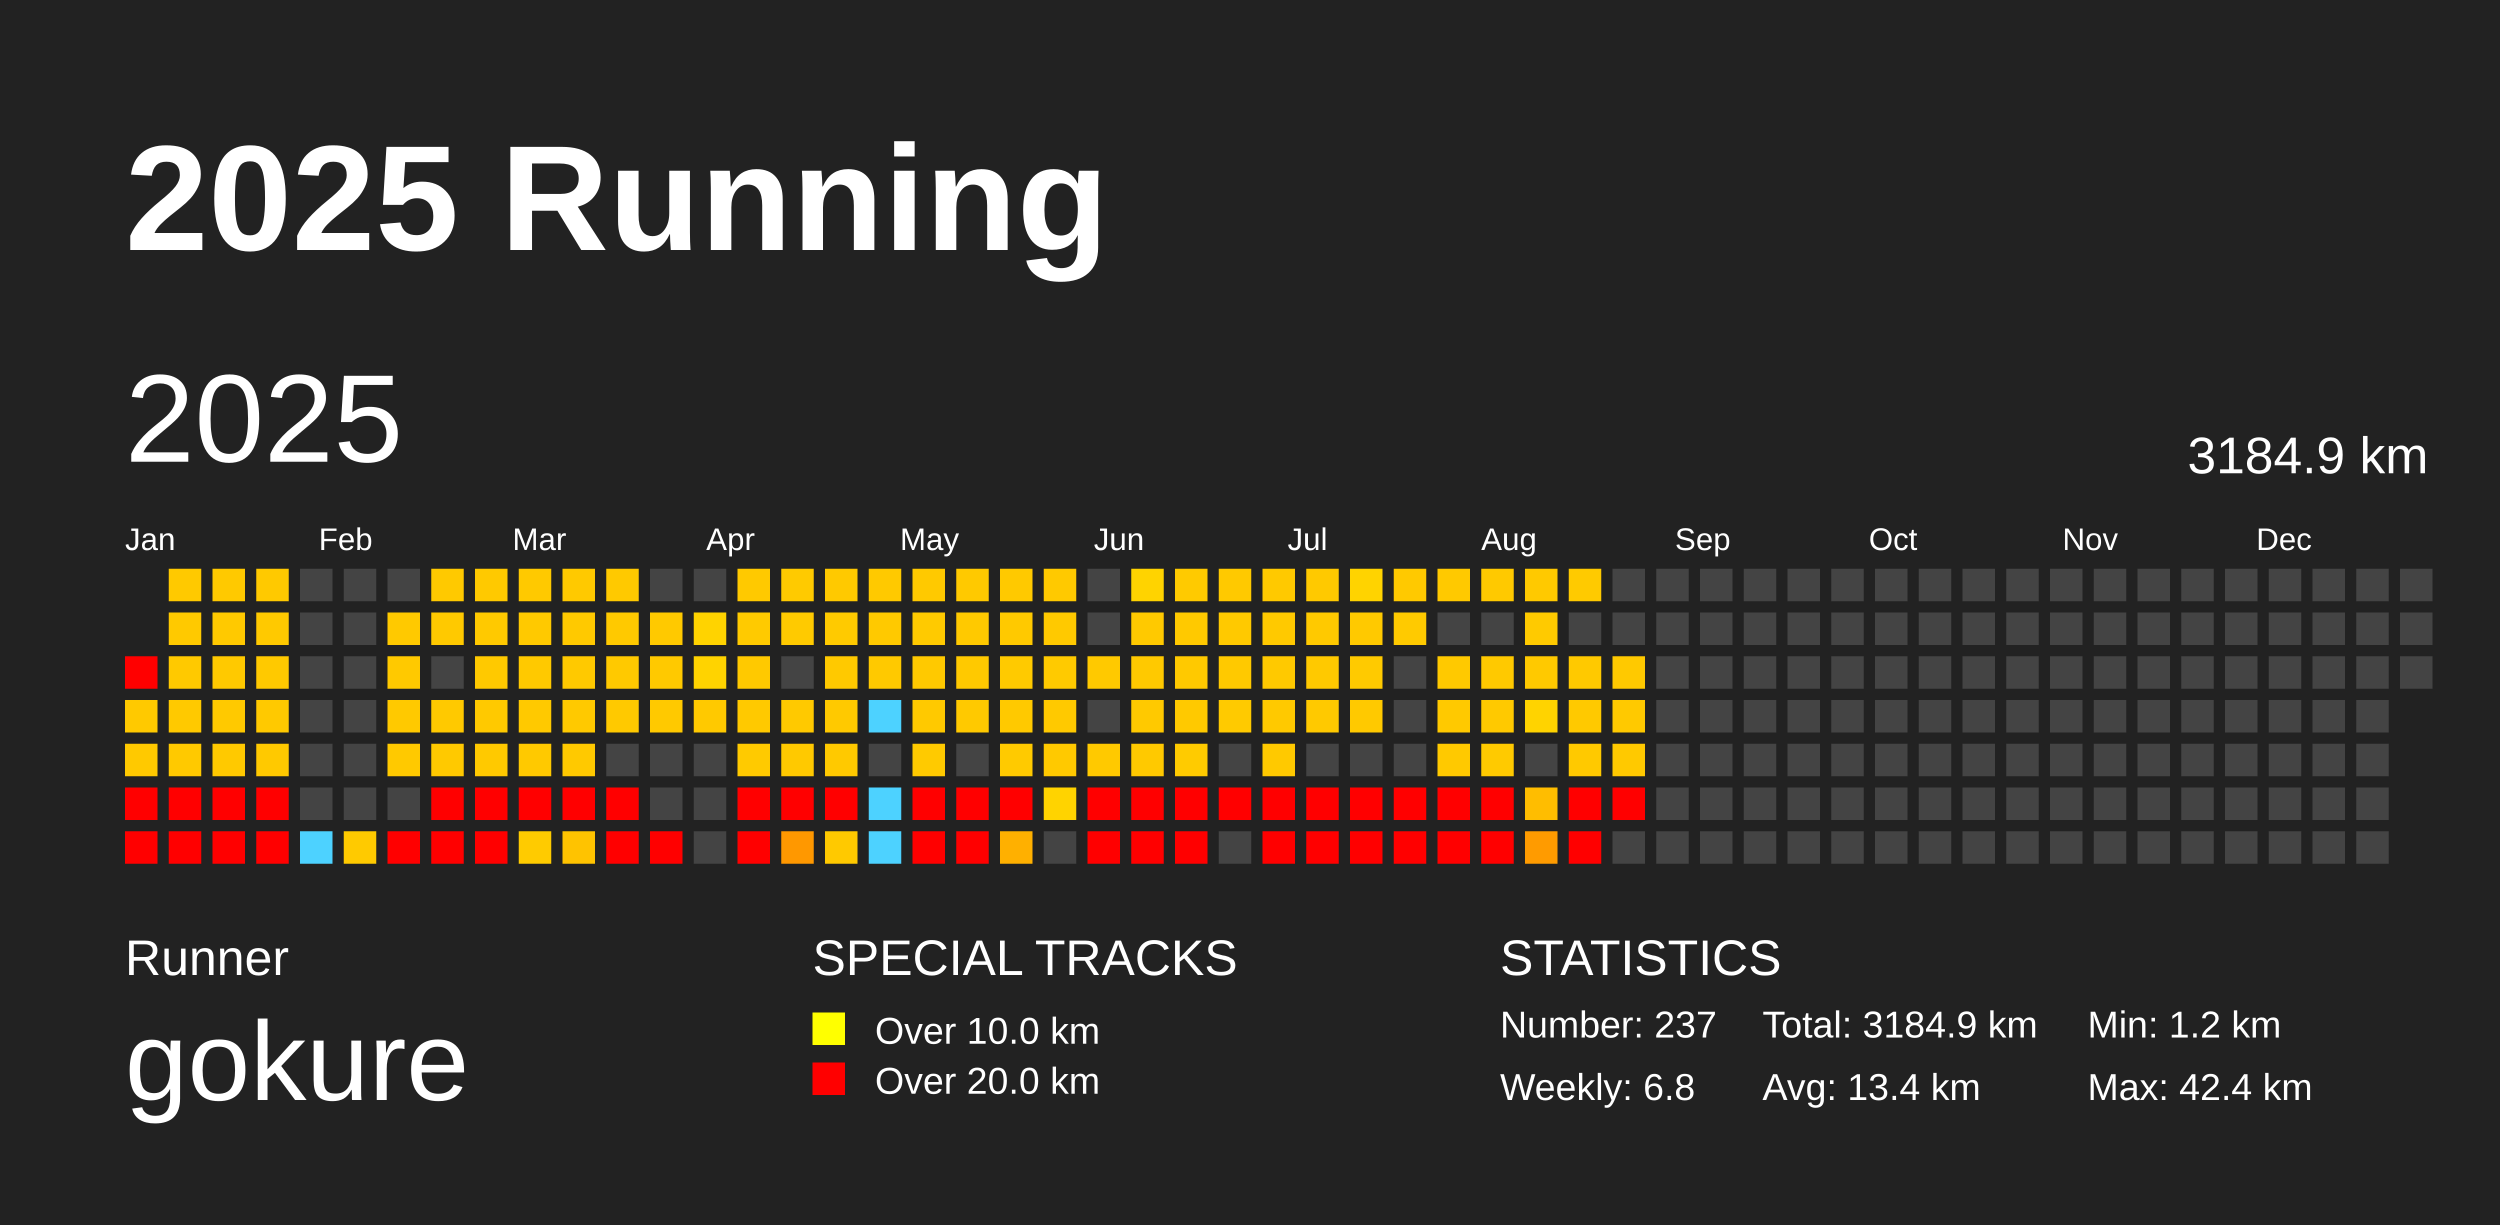
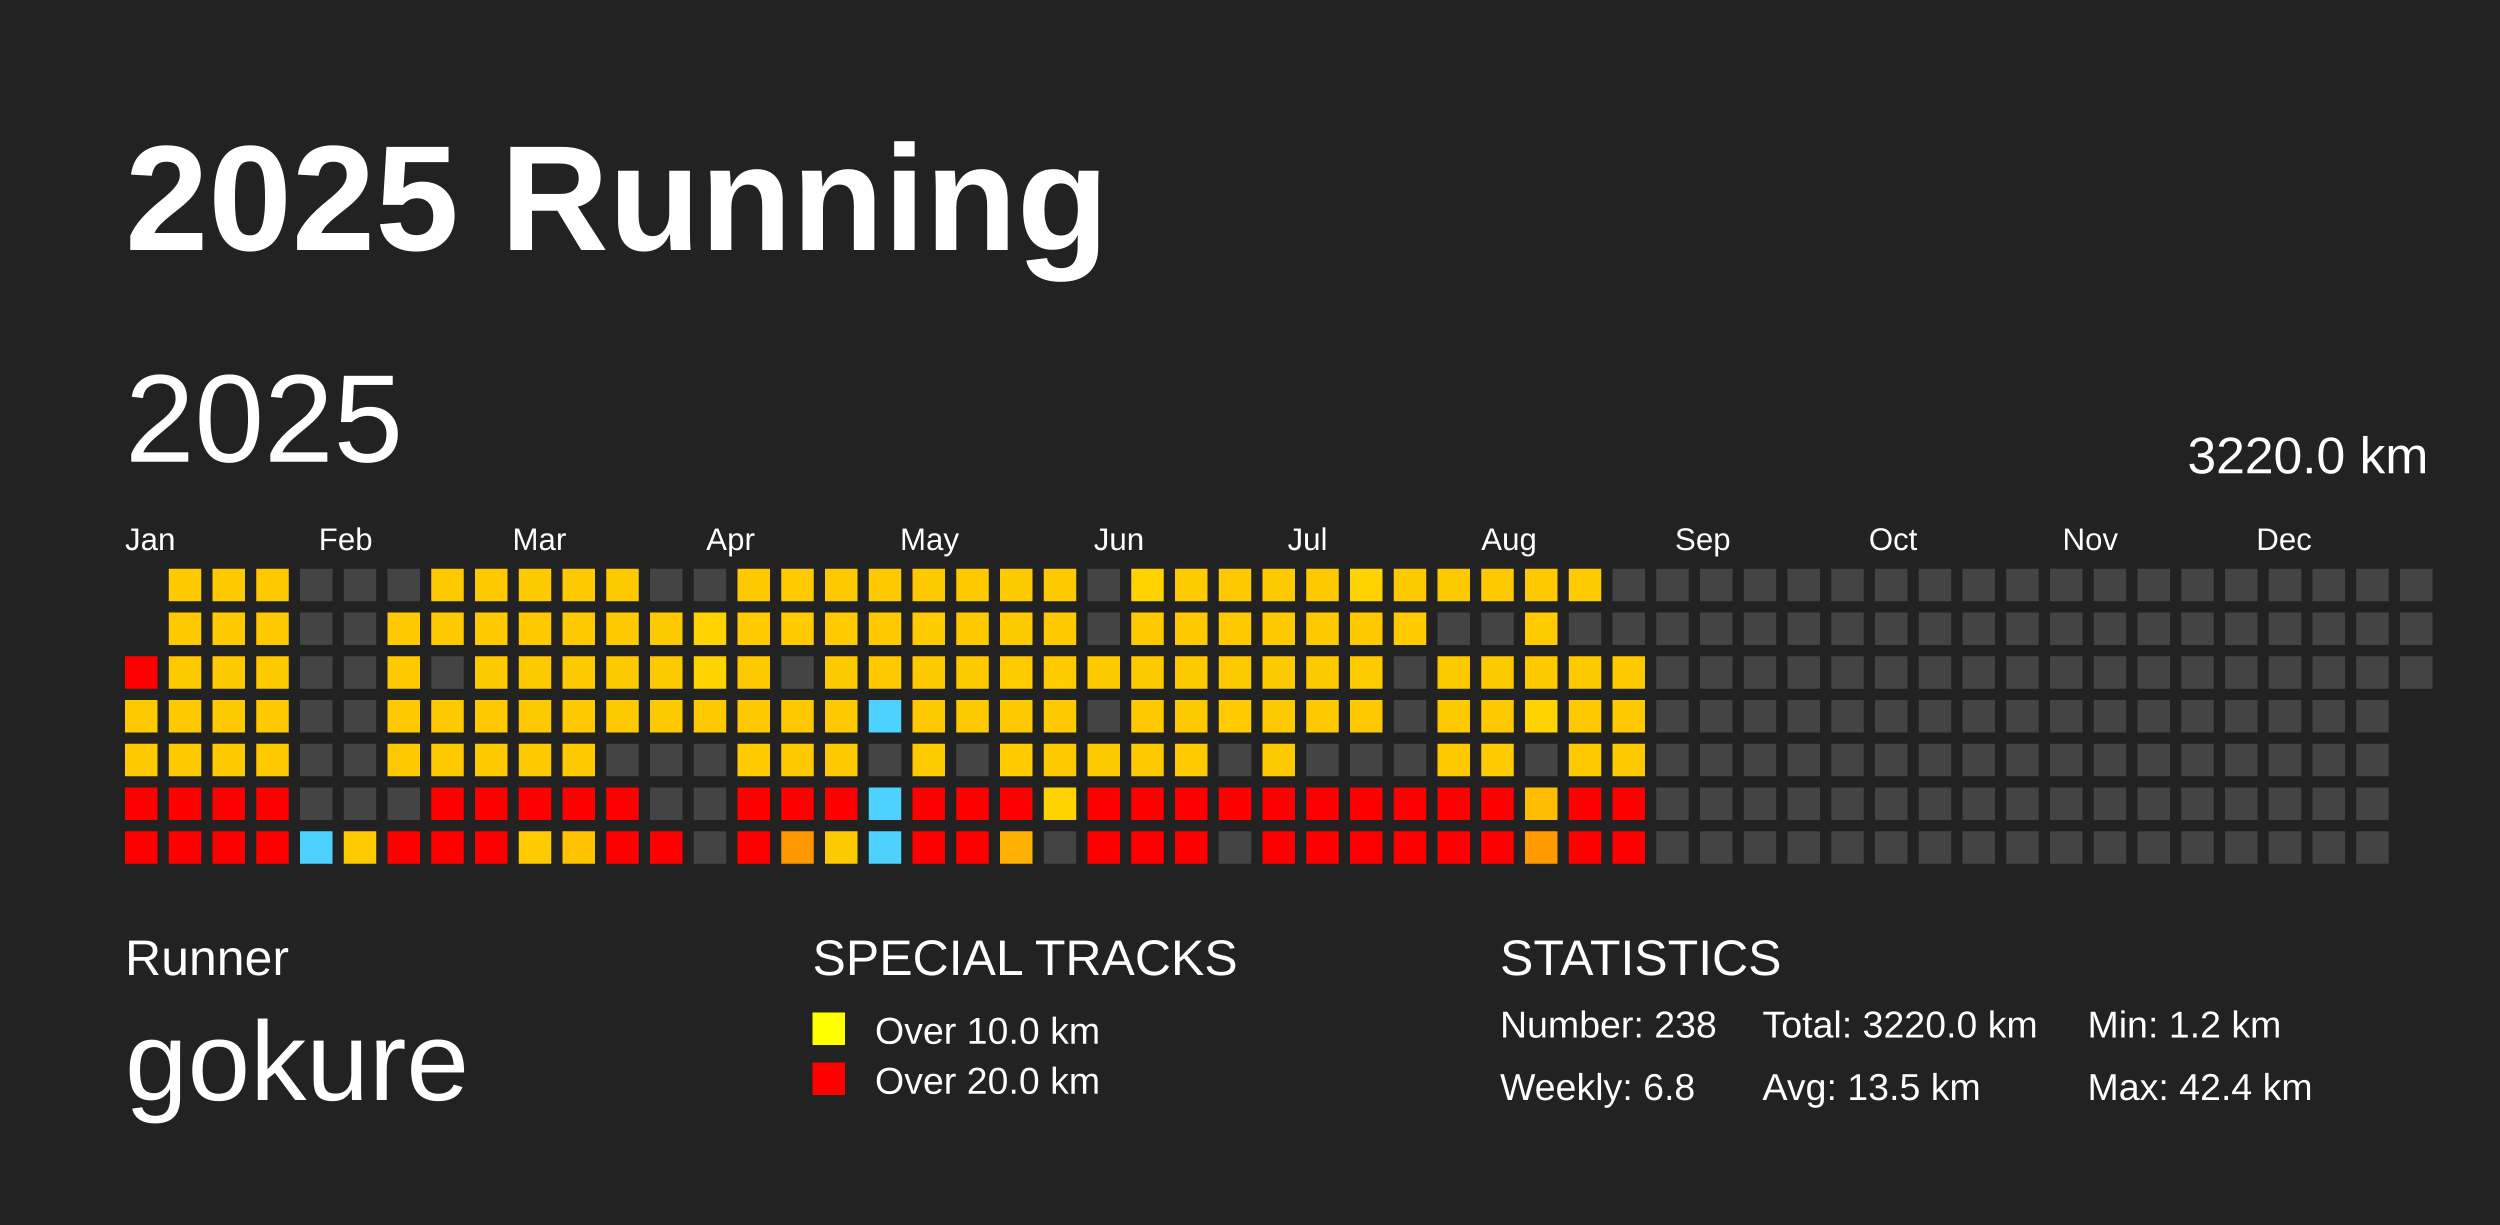
<svg xmlns="http://www.w3.org/2000/svg" baseProfile="full" height="98mm" version="1.1" viewBox="0,0,200,98" width="200mm">
  <defs />
  <rect fill="#222222" height="98" width="200" x="0" y="0" />
  <text fill="#FFFFFF" style="font-size:12px; font-family:Arial; font-weight:bold;" x="10" y="20">2025 Running</text>
  <text fill="#FFFFFF" style="font-size:4px; font-family:Arial" x="10" y="78">Runner</text>
  <text fill="#FFFFFF" style="font-size:9px; font-family:Arial" x="10" y="88">gokure</text>
  <text fill="#FFFFFF" style="font-size:4px; font-family:Arial" x="65" y="78">SPECIAL TRACKS</text>
  <rect fill="yellow" height="2.6" width="2.6" x="65" y="81" />
  <text fill="#FFFFFF" style="font-size:3px; font-family:Arial" x="70" y="83.5">Over 10.0 km</text>
  <rect fill="red" height="2.6" width="2.6" x="65" y="85" />
  <text fill="#FFFFFF" style="font-size:3px; font-family:Arial" x="70" y="87.5">Over 20.0 km</text>
  <text fill="#FFFFFF" style="font-size:4px; font-family:Arial" x="120" y="78">STATISTICS</text>
-   <text fill="#FFFFFF" style="font-size:3px; font-family:Arial" x="120" y="83">Number: 237</text>
+   <text fill="#FFFFFF" style="font-size:3px; font-family:Arial" x="120" y="83">Number: 238</text>
  <text fill="#FFFFFF" style="font-size:3px; font-family:Arial" x="120" y="88">Weekly: 6.8</text>
-   <text fill="#FFFFFF" style="font-size:3px; font-family:Arial" x="141" y="83">Total: 3184.9 km</text>
-   <text fill="#FFFFFF" style="font-size:3px; font-family:Arial" x="141" y="88">Avg: 13.4 km</text>
+   <text fill="#FFFFFF" style="font-size:3px; font-family:Arial" x="141" y="83">Total: 3220.0 km</text>
+   <text fill="#FFFFFF" style="font-size:3px; font-family:Arial" x="141" y="88">Avg: 13.5 km</text>
  <text fill="#FFFFFF" style="font-size:3px; font-family:Arial" x="167" y="83">Min: 1.2 km</text>
  <text fill="#FFFFFF" style="font-size:3px; font-family:Arial" x="167" y="88">Max: 42.4 km</text>
  <text dominant-baseline="hanging" fill="#FFFFFF" style="font-size:10.0px; font-family:Arial;" x="10" y="30">2025</text>
-   <text dominant-baseline="hanging" fill="#FFFFFF" style="font-size:4.125px; font-family:Arial;" x="175" y="35">3184.9 km</text>
+   <text dominant-baseline="hanging" fill="#FFFFFF" style="font-size:4.125px; font-family:Arial;" x="175" y="35">3220.0 km</text>
  <text fill="#FFFFFF" style="font-size:2.5px; font-family:Arial" x="10.0" y="44">Jan</text>
  <text fill="#FFFFFF" style="font-size:2.5px; font-family:Arial" x="25.5" y="44">Feb</text>
  <text fill="#FFFFFF" style="font-size:2.5px; font-family:Arial" x="41.0" y="44">Mar</text>
  <text fill="#FFFFFF" style="font-size:2.5px; font-family:Arial" x="56.5" y="44">Apr</text>
  <text fill="#FFFFFF" style="font-size:2.5px; font-family:Arial" x="72.0" y="44">May</text>
  <text fill="#FFFFFF" style="font-size:2.5px; font-family:Arial" x="87.5" y="44">Jun</text>
  <text fill="#FFFFFF" style="font-size:2.5px; font-family:Arial" x="103.0" y="44">Jul</text>
  <text fill="#FFFFFF" style="font-size:2.5px; font-family:Arial" x="118.5" y="44">Aug</text>
  <text fill="#FFFFFF" style="font-size:2.5px; font-family:Arial" x="134.0" y="44">Sep</text>
  <text fill="#FFFFFF" style="font-size:2.5px; font-family:Arial" x="149.5" y="44">Oct</text>
  <text fill="#FFFFFF" style="font-size:2.5px; font-family:Arial" x="165.0" y="44">Nov</text>
  <text fill="#FFFFFF" style="font-size:2.5px; font-family:Arial" x="180.5" y="44">Dec</text>
  <rect fill="red" height="2.6" width="2.6" x="10.0" y="52.5" />
  <rect fill="#ffc900" height="2.6" width="2.6" x="10.0" y="56.0" />
  <rect fill="#ffc900" height="2.6" width="2.6" x="10.0" y="59.5" />
  <rect fill="red" height="2.6" width="2.6" x="10.0" y="63.0" />
  <rect fill="red" height="2.6" width="2.6" x="10.0" y="66.5" />
  <rect fill="#ffc900" height="2.6" width="2.6" x="13.5" y="45.5" />
  <rect fill="#ffc900" height="2.6" width="2.6" x="13.5" y="49.0" />
  <rect fill="#ffc900" height="2.6" width="2.6" x="13.5" y="52.5" />
  <rect fill="#ffc900" height="2.6" width="2.6" x="13.5" y="56.0" />
  <rect fill="#ffc900" height="2.6" width="2.6" x="13.5" y="59.5" />
  <rect fill="red" height="2.6" width="2.6" x="13.5" y="63.0" />
  <rect fill="red" height="2.6" width="2.6" x="13.5" y="66.5" />
  <rect fill="#ffc900" height="2.6" width="2.6" x="17.0" y="45.5" />
  <rect fill="#ffc900" height="2.6" width="2.6" x="17.0" y="49.0" />
  <rect fill="#ffc900" height="2.6" width="2.6" x="17.0" y="52.5" />
  <rect fill="#ffc900" height="2.6" width="2.6" x="17.0" y="56.0" />
  <rect fill="#ffc900" height="2.6" width="2.6" x="17.0" y="59.5" />
  <rect fill="red" height="2.6" width="2.6" x="17.0" y="63.0" />
  <rect fill="red" height="2.6" width="2.6" x="17.0" y="66.5" />
  <rect fill="#ffc900" height="2.6" width="2.6" x="20.5" y="45.5" />
  <rect fill="#ffc900" height="2.6" width="2.6" x="20.5" y="49.0" />
  <rect fill="#ffc900" height="2.6" width="2.6" x="20.5" y="52.5" />
  <rect fill="#ffc900" height="2.6" width="2.6" x="20.5" y="56.0" />
  <rect fill="#ffc900" height="2.6" width="2.6" x="20.5" y="59.5" />
  <rect fill="red" height="2.6" width="2.6" x="20.5" y="63.0" />
  <rect fill="red" height="2.6" width="2.6" x="20.5" y="66.5" />
  <rect fill="#444444" height="2.6" width="2.6" x="24.0" y="45.5" />
  <rect fill="#444444" height="2.6" width="2.6" x="24.0" y="49.0" />
  <rect fill="#444444" height="2.6" width="2.6" x="24.0" y="52.5" />
  <rect fill="#444444" height="2.6" width="2.6" x="24.0" y="56.0" />
  <rect fill="#444444" height="2.6" width="2.6" x="24.0" y="59.5" />
  <rect fill="#444444" height="2.6" width="2.6" x="24.0" y="63.0" />
  <rect fill="#4dd2ff" height="2.6" width="2.6" x="24.0" y="66.5" />
  <rect fill="#444444" height="2.6" width="2.6" x="27.5" y="45.5" />
  <rect fill="#444444" height="2.6" width="2.6" x="27.5" y="49.0" />
  <rect fill="#444444" height="2.6" width="2.6" x="27.5" y="52.5" />
  <rect fill="#444444" height="2.6" width="2.6" x="27.5" y="56.0" />
  <rect fill="#444444" height="2.6" width="2.6" x="27.5" y="59.5" />
  <rect fill="#444444" height="2.6" width="2.6" x="27.5" y="63.0" />
  <rect fill="#ffca00" height="2.6" width="2.6" x="27.5" y="66.5" />
  <rect fill="#444444" height="2.6" width="2.6" x="31.0" y="45.5" />
  <rect fill="#ffc900" height="2.6" width="2.6" x="31.0" y="49.0" />
  <rect fill="#ffc900" height="2.6" width="2.6" x="31.0" y="52.5" />
  <rect fill="#ffc900" height="2.6" width="2.6" x="31.0" y="56.0" />
  <rect fill="#ffc900" height="2.6" width="2.6" x="31.0" y="59.5" />
  <rect fill="#444444" height="2.6" width="2.6" x="31.0" y="63.0" />
  <rect fill="red" height="2.6" width="2.6" x="31.0" y="66.5" />
  <rect fill="#ffc900" height="2.6" width="2.6" x="34.5" y="45.5" />
  <rect fill="#ffc900" height="2.6" width="2.6" x="34.5" y="49.0" />
  <rect fill="#444444" height="2.6" width="2.6" x="34.5" y="52.5" />
  <rect fill="#ffc900" height="2.6" width="2.6" x="34.5" y="56.0" />
  <rect fill="#ffc900" height="2.6" width="2.6" x="34.5" y="59.5" />
  <rect fill="red" height="2.6" width="2.6" x="34.5" y="63.0" />
  <rect fill="red" height="2.6" width="2.6" x="34.5" y="66.5" />
  <rect fill="#ffc900" height="2.6" width="2.6" x="38.0" y="45.5" />
  <rect fill="#ffc900" height="2.6" width="2.6" x="38.0" y="49.0" />
  <rect fill="#ffc900" height="2.6" width="2.6" x="38.0" y="52.5" />
  <rect fill="#ffc900" height="2.6" width="2.6" x="38.0" y="56.0" />
  <rect fill="#ffc900" height="2.6" width="2.6" x="38.0" y="59.5" />
  <rect fill="red" height="2.6" width="2.6" x="38.0" y="63.0" />
  <rect fill="red" height="2.6" width="2.6" x="38.0" y="66.5" />
  <rect fill="#ffc900" height="2.6" width="2.6" x="41.5" y="45.5" />
  <rect fill="#ffc900" height="2.6" width="2.6" x="41.5" y="49.0" />
  <rect fill="#ffc900" height="2.6" width="2.6" x="41.5" y="52.5" />
  <rect fill="#ffc900" height="2.6" width="2.6" x="41.5" y="56.0" />
  <rect fill="#ffc900" height="2.6" width="2.6" x="41.5" y="59.5" />
  <rect fill="red" height="2.6" width="2.6" x="41.5" y="63.0" />
  <rect fill="#ffcb00" height="2.6" width="2.6" x="41.5" y="66.5" />
  <rect fill="#ffc900" height="2.6" width="2.6" x="45.0" y="45.5" />
  <rect fill="#ffc900" height="2.6" width="2.6" x="45.0" y="49.0" />
  <rect fill="#ffc900" height="2.6" width="2.6" x="45.0" y="52.5" />
  <rect fill="#ffc900" height="2.6" width="2.6" x="45.0" y="56.0" />
  <rect fill="#ffc900" height="2.6" width="2.6" x="45.0" y="59.5" />
  <rect fill="red" height="2.6" width="2.6" x="45.0" y="63.0" />
  <rect fill="#ffc300" height="2.6" width="2.6" x="45.0" y="66.5" />
  <rect fill="#ffc900" height="2.6" width="2.6" x="48.5" y="45.5" />
  <rect fill="#ffc900" height="2.6" width="2.6" x="48.5" y="49.0" />
  <rect fill="#ffc900" height="2.6" width="2.6" x="48.5" y="52.5" />
  <rect fill="#ffc900" height="2.6" width="2.6" x="48.5" y="56.0" />
  <rect fill="#444444" height="2.6" width="2.6" x="48.5" y="59.5" />
  <rect fill="red" height="2.6" width="2.6" x="48.5" y="63.0" />
  <rect fill="red" height="2.6" width="2.6" x="48.5" y="66.5" />
  <rect fill="#444444" height="2.6" width="2.6" x="52.0" y="45.5" />
  <rect fill="#ffc900" height="2.6" width="2.6" x="52.0" y="49.0" />
  <rect fill="#ffc900" height="2.6" width="2.6" x="52.0" y="52.5" />
  <rect fill="#ffc900" height="2.6" width="2.6" x="52.0" y="56.0" />
  <rect fill="#444444" height="2.6" width="2.6" x="52.0" y="59.5" />
  <rect fill="#444444" height="2.6" width="2.6" x="52.0" y="63.0" />
  <rect fill="red" height="2.6" width="2.6" x="52.0" y="66.5" />
  <rect fill="#444444" height="2.6" width="2.6" x="55.5" y="45.5" />
  <rect fill="#ffd300" height="2.6" width="2.6" x="55.5" y="49.0" />
  <rect fill="#ffd300" height="2.6" width="2.6" x="55.5" y="52.5" />
  <rect fill="#ffc900" height="2.6" width="2.6" x="55.5" y="56.0" />
  <rect fill="#444444" height="2.6" width="2.6" x="55.5" y="59.5" />
  <rect fill="#444444" height="2.6" width="2.6" x="55.5" y="63.0" />
  <rect fill="#444444" height="2.6" width="2.6" x="55.5" y="66.5" />
  <rect fill="#ffc900" height="2.6" width="2.6" x="59.0" y="45.5" />
  <rect fill="#ffca00" height="2.6" width="2.6" x="59.0" y="49.0" />
  <rect fill="#ffc900" height="2.6" width="2.6" x="59.0" y="52.5" />
  <rect fill="#ffc900" height="2.6" width="2.6" x="59.0" y="56.0" />
  <rect fill="#ffca00" height="2.6" width="2.6" x="59.0" y="59.5" />
  <rect fill="red" height="2.6" width="2.6" x="59.0" y="63.0" />
  <rect fill="red" height="2.6" width="2.6" x="59.0" y="66.5" />
  <rect fill="#ffca00" height="2.6" width="2.6" x="62.5" y="45.5" />
  <rect fill="#ffca00" height="2.6" width="2.6" x="62.5" y="49.0" />
  <rect fill="#444444" height="2.6" width="2.6" x="62.5" y="52.5" />
  <rect fill="#ffc900" height="2.6" width="2.6" x="62.5" y="56.0" />
  <rect fill="#ffc900" height="2.6" width="2.6" x="62.5" y="59.5" />
  <rect fill="red" height="2.6" width="2.6" x="62.5" y="63.0" />
  <rect fill="#ff9800" height="2.6" width="2.6" x="62.5" y="66.5" />
  <rect fill="#ffc900" height="2.6" width="2.6" x="66.0" y="45.5" />
  <rect fill="#ffca00" height="2.6" width="2.6" x="66.0" y="49.0" />
  <rect fill="#ffc900" height="2.6" width="2.6" x="66.0" y="52.5" />
  <rect fill="#ffc900" height="2.6" width="2.6" x="66.0" y="56.0" />
  <rect fill="#ffc900" height="2.6" width="2.6" x="66.0" y="59.5" />
  <rect fill="red" height="2.6" width="2.6" x="66.0" y="63.0" />
  <rect fill="#ffc900" height="2.6" width="2.6" x="66.0" y="66.5" />
  <rect fill="#ffc900" height="2.6" width="2.6" x="69.5" y="45.5" />
  <rect fill="#ffc900" height="2.6" width="2.6" x="69.5" y="49.0" />
  <rect fill="#ffc900" height="2.6" width="2.6" x="69.5" y="52.5" />
  <rect fill="#4dd2ff" height="2.6" width="2.6" x="69.5" y="56.0" />
  <rect fill="#444444" height="2.6" width="2.6" x="69.5" y="59.5" />
  <rect fill="#4dd2ff" height="2.6" width="2.6" x="69.5" y="63.0" />
  <rect fill="#4dd2ff" height="2.6" width="2.6" x="69.5" y="66.5" />
  <rect fill="#ffc900" height="2.6" width="2.6" x="73.0" y="45.5" />
  <rect fill="#ffca00" height="2.6" width="2.6" x="73.0" y="49.0" />
  <rect fill="#ffc900" height="2.6" width="2.6" x="73.0" y="52.5" />
  <rect fill="#ffc900" height="2.6" width="2.6" x="73.0" y="56.0" />
  <rect fill="#ffca00" height="2.6" width="2.6" x="73.0" y="59.5" />
  <rect fill="red" height="2.6" width="2.6" x="73.0" y="63.0" />
  <rect fill="red" height="2.6" width="2.6" x="73.0" y="66.5" />
  <rect fill="#ffc900" height="2.6" width="2.6" x="76.5" y="45.5" />
  <rect fill="#ffc900" height="2.6" width="2.6" x="76.5" y="49.0" />
  <rect fill="#ffc900" height="2.6" width="2.6" x="76.5" y="52.5" />
  <rect fill="#ffc900" height="2.6" width="2.6" x="76.5" y="56.0" />
  <rect fill="#444444" height="2.6" width="2.6" x="76.5" y="59.5" />
  <rect fill="red" height="2.6" width="2.6" x="76.5" y="63.0" />
  <rect fill="red" height="2.6" width="2.6" x="76.5" y="66.5" />
  <rect fill="#ffc900" height="2.6" width="2.6" x="80.0" y="45.5" />
  <rect fill="#ffc900" height="2.6" width="2.6" x="80.0" y="49.0" />
  <rect fill="#ffca00" height="2.6" width="2.6" x="80.0" y="52.5" />
  <rect fill="#ffc900" height="2.6" width="2.6" x="80.0" y="56.0" />
  <rect fill="#ffca00" height="2.6" width="2.6" x="80.0" y="59.5" />
  <rect fill="red" height="2.6" width="2.6" x="80.0" y="63.0" />
  <rect fill="#ffb000" height="2.6" width="2.6" x="80.0" y="66.5" />
  <rect fill="#ffc900" height="2.6" width="2.6" x="83.5" y="45.5" />
  <rect fill="#ffc900" height="2.6" width="2.6" x="83.5" y="49.0" />
  <rect fill="#ffca00" height="2.6" width="2.6" x="83.5" y="52.5" />
  <rect fill="#ffc900" height="2.6" width="2.6" x="83.5" y="56.0" />
  <rect fill="#ffc900" height="2.6" width="2.6" x="83.5" y="59.5" />
  <rect fill="#ffd300" height="2.6" width="2.6" x="83.5" y="63.0" />
  <rect fill="#444444" height="2.6" width="2.6" x="83.5" y="66.5" />
  <rect fill="#444444" height="2.6" width="2.6" x="87.0" y="45.5" />
  <rect fill="#444444" height="2.6" width="2.6" x="87.0" y="49.0" />
  <rect fill="#ffc900" height="2.6" width="2.6" x="87.0" y="52.5" />
  <rect fill="#444444" height="2.6" width="2.6" x="87.0" y="56.0" />
  <rect fill="#ffc900" height="2.6" width="2.6" x="87.0" y="59.5" />
  <rect fill="red" height="2.6" width="2.6" x="87.0" y="63.0" />
  <rect fill="red" height="2.6" width="2.6" x="87.0" y="66.5" />
  <rect fill="#ffd300" height="2.6" width="2.6" x="90.5" y="45.5" />
  <rect fill="#ffc900" height="2.6" width="2.6" x="90.5" y="49.0" />
  <rect fill="#ffc900" height="2.6" width="2.6" x="90.5" y="52.5" />
  <rect fill="#ffc900" height="2.6" width="2.6" x="90.5" y="56.0" />
  <rect fill="#ffc900" height="2.6" width="2.6" x="90.5" y="59.5" />
  <rect fill="red" height="2.6" width="2.6" x="90.5" y="63.0" />
  <rect fill="red" height="2.6" width="2.6" x="90.5" y="66.5" />
  <rect fill="#ffca00" height="2.6" width="2.6" x="94.0" y="45.5" />
  <rect fill="#ffc900" height="2.6" width="2.6" x="94.0" y="49.0" />
  <rect fill="#ffc900" height="2.6" width="2.6" x="94.0" y="52.5" />
  <rect fill="#ffc900" height="2.6" width="2.6" x="94.0" y="56.0" />
  <rect fill="#ffcb00" height="2.6" width="2.6" x="94.0" y="59.5" />
  <rect fill="red" height="2.6" width="2.6" x="94.0" y="63.0" />
  <rect fill="red" height="2.6" width="2.6" x="94.0" y="66.5" />
  <rect fill="#ffc900" height="2.6" width="2.6" x="97.5" y="45.5" />
  <rect fill="#ffc900" height="2.6" width="2.6" x="97.5" y="49.0" />
  <rect fill="#ffc900" height="2.6" width="2.6" x="97.5" y="52.5" />
  <rect fill="#ffca00" height="2.6" width="2.6" x="97.5" y="56.0" />
  <rect fill="#444444" height="2.6" width="2.6" x="97.5" y="59.5" />
  <rect fill="red" height="2.6" width="2.6" x="97.5" y="63.0" />
  <rect fill="#444444" height="2.6" width="2.6" x="97.5" y="66.5" />
  <rect fill="#ffc900" height="2.6" width="2.6" x="101.0" y="45.5" />
  <rect fill="#ffc900" height="2.6" width="2.6" x="101.0" y="49.0" />
  <rect fill="#ffc900" height="2.6" width="2.6" x="101.0" y="52.5" />
  <rect fill="#ffc900" height="2.6" width="2.6" x="101.0" y="56.0" />
  <rect fill="#ffc900" height="2.6" width="2.6" x="101.0" y="59.5" />
  <rect fill="red" height="2.6" width="2.6" x="101.0" y="63.0" />
  <rect fill="red" height="2.6" width="2.6" x="101.0" y="66.5" />
  <rect fill="#ffc900" height="2.6" width="2.6" x="104.5" y="45.5" />
  <rect fill="#ffc900" height="2.6" width="2.6" x="104.5" y="49.0" />
  <rect fill="#ffc900" height="2.6" width="2.6" x="104.5" y="52.5" />
  <rect fill="#ffc900" height="2.6" width="2.6" x="104.5" y="56.0" />
  <rect fill="#444444" height="2.6" width="2.6" x="104.5" y="59.5" />
  <rect fill="red" height="2.6" width="2.6" x="104.5" y="63.0" />
  <rect fill="red" height="2.6" width="2.6" x="104.5" y="66.5" />
  <rect fill="#ffd300" height="2.6" width="2.6" x="108.0" y="45.5" />
  <rect fill="#ffc900" height="2.6" width="2.6" x="108.0" y="49.0" />
  <rect fill="#ffca00" height="2.6" width="2.6" x="108.0" y="52.5" />
  <rect fill="#ffc900" height="2.6" width="2.6" x="108.0" y="56.0" />
  <rect fill="#444444" height="2.6" width="2.6" x="108.0" y="59.5" />
  <rect fill="red" height="2.6" width="2.6" x="108.0" y="63.0" />
  <rect fill="red" height="2.6" width="2.6" x="108.0" y="66.5" />
  <rect fill="#ffc900" height="2.6" width="2.6" x="111.5" y="45.5" />
  <rect fill="#ffca00" height="2.6" width="2.6" x="111.5" y="49.0" />
  <rect fill="#444444" height="2.6" width="2.6" x="111.5" y="52.5" />
  <rect fill="#444444" height="2.6" width="2.6" x="111.5" y="56.0" />
  <rect fill="#444444" height="2.6" width="2.6" x="111.5" y="59.5" />
  <rect fill="red" height="2.6" width="2.6" x="111.5" y="63.0" />
  <rect fill="red" height="2.6" width="2.6" x="111.5" y="66.5" />
  <rect fill="#ffc900" height="2.6" width="2.6" x="115.0" y="45.5" />
  <rect fill="#444444" height="2.6" width="2.6" x="115.0" y="49.0" />
  <rect fill="#ffc900" height="2.6" width="2.6" x="115.0" y="52.5" />
  <rect fill="#ffc900" height="2.6" width="2.6" x="115.0" y="56.0" />
  <rect fill="#ffc900" height="2.6" width="2.6" x="115.0" y="59.5" />
  <rect fill="red" height="2.6" width="2.6" x="115.0" y="63.0" />
  <rect fill="red" height="2.6" width="2.6" x="115.0" y="66.5" />
  <rect fill="#ffc900" height="2.6" width="2.6" x="118.5" y="45.5" />
  <rect fill="#444444" height="2.6" width="2.6" x="118.5" y="49.0" />
  <rect fill="#ffc900" height="2.6" width="2.6" x="118.5" y="52.5" />
  <rect fill="#ffc900" height="2.6" width="2.6" x="118.5" y="56.0" />
  <rect fill="#ffca00" height="2.6" width="2.6" x="118.5" y="59.5" />
  <rect fill="red" height="2.6" width="2.6" x="118.5" y="63.0" />
  <rect fill="red" height="2.6" width="2.6" x="118.5" y="66.5" />
  <rect fill="#ffc900" height="2.6" width="2.6" x="122.0" y="45.5" />
  <rect fill="#ffca00" height="2.6" width="2.6" x="122.0" y="49.0" />
  <rect fill="#ffc900" height="2.6" width="2.6" x="122.0" y="52.5" />
  <rect fill="#ffd300" height="2.6" width="2.6" x="122.0" y="56.0" />
  <rect fill="#444444" height="2.6" width="2.6" x="122.0" y="59.5" />
  <rect fill="#ffbd00" height="2.6" width="2.6" x="122.0" y="63.0" />
  <rect fill="#ff9b00" height="2.6" width="2.6" x="122.0" y="66.5" />
  <rect fill="#ffca00" height="2.6" width="2.6" x="125.5" y="45.5" />
  <rect fill="#444444" height="2.6" width="2.6" x="125.5" y="49.0" />
  <rect fill="#ffc900" height="2.6" width="2.6" x="125.5" y="52.5" />
  <rect fill="#ffc900" height="2.6" width="2.6" x="125.5" y="56.0" />
  <rect fill="#ffc900" height="2.6" width="2.6" x="125.5" y="59.5" />
  <rect fill="red" height="2.6" width="2.6" x="125.5" y="63.0" />
  <rect fill="red" height="2.6" width="2.6" x="125.5" y="66.5" />
  <rect fill="#444444" height="2.6" width="2.6" x="129.0" y="45.5" />
  <rect fill="#444444" height="2.6" width="2.6" x="129.0" y="49.0" />
  <rect fill="#ffc900" height="2.6" width="2.6" x="129.0" y="52.5" />
  <rect fill="#ffc900" height="2.6" width="2.6" x="129.0" y="56.0" />
  <rect fill="#ffc900" height="2.6" width="2.6" x="129.0" y="59.5" />
  <rect fill="red" height="2.6" width="2.6" x="129.0" y="63.0" />
-   <rect fill="#444444" height="2.6" width="2.6" x="129.0" y="66.5" />
+   <rect fill="red" height="2.6" width="2.6" x="129.0" y="66.5" />
  <rect fill="#444444" height="2.6" width="2.6" x="132.5" y="45.5" />
  <rect fill="#444444" height="2.6" width="2.6" x="132.5" y="49.0" />
  <rect fill="#444444" height="2.6" width="2.6" x="132.5" y="52.5" />
  <rect fill="#444444" height="2.6" width="2.6" x="132.5" y="56.0" />
  <rect fill="#444444" height="2.6" width="2.6" x="132.5" y="59.5" />
  <rect fill="#444444" height="2.6" width="2.6" x="132.5" y="63.0" />
  <rect fill="#444444" height="2.6" width="2.6" x="132.5" y="66.5" />
  <rect fill="#444444" height="2.6" width="2.6" x="136.0" y="45.5" />
  <rect fill="#444444" height="2.6" width="2.6" x="136.0" y="49.0" />
  <rect fill="#444444" height="2.6" width="2.6" x="136.0" y="52.5" />
  <rect fill="#444444" height="2.6" width="2.6" x="136.0" y="56.0" />
  <rect fill="#444444" height="2.6" width="2.6" x="136.0" y="59.5" />
  <rect fill="#444444" height="2.6" width="2.6" x="136.0" y="63.0" />
  <rect fill="#444444" height="2.6" width="2.6" x="136.0" y="66.5" />
  <rect fill="#444444" height="2.6" width="2.6" x="139.5" y="45.5" />
  <rect fill="#444444" height="2.6" width="2.6" x="139.5" y="49.0" />
  <rect fill="#444444" height="2.6" width="2.6" x="139.5" y="52.5" />
  <rect fill="#444444" height="2.6" width="2.6" x="139.5" y="56.0" />
  <rect fill="#444444" height="2.6" width="2.6" x="139.5" y="59.5" />
  <rect fill="#444444" height="2.6" width="2.6" x="139.5" y="63.0" />
  <rect fill="#444444" height="2.6" width="2.6" x="139.5" y="66.5" />
  <rect fill="#444444" height="2.6" width="2.6" x="143.0" y="45.5" />
  <rect fill="#444444" height="2.6" width="2.6" x="143.0" y="49.0" />
  <rect fill="#444444" height="2.6" width="2.6" x="143.0" y="52.5" />
  <rect fill="#444444" height="2.6" width="2.6" x="143.0" y="56.0" />
  <rect fill="#444444" height="2.6" width="2.6" x="143.0" y="59.5" />
  <rect fill="#444444" height="2.6" width="2.6" x="143.0" y="63.0" />
  <rect fill="#444444" height="2.6" width="2.6" x="143.0" y="66.5" />
  <rect fill="#444444" height="2.6" width="2.6" x="146.5" y="45.5" />
  <rect fill="#444444" height="2.6" width="2.6" x="146.5" y="49.0" />
  <rect fill="#444444" height="2.6" width="2.6" x="146.5" y="52.5" />
  <rect fill="#444444" height="2.6" width="2.6" x="146.5" y="56.0" />
  <rect fill="#444444" height="2.6" width="2.6" x="146.5" y="59.5" />
  <rect fill="#444444" height="2.6" width="2.6" x="146.5" y="63.0" />
  <rect fill="#444444" height="2.6" width="2.6" x="146.5" y="66.5" />
  <rect fill="#444444" height="2.6" width="2.6" x="150.0" y="45.5" />
  <rect fill="#444444" height="2.6" width="2.6" x="150.0" y="49.0" />
  <rect fill="#444444" height="2.6" width="2.6" x="150.0" y="52.5" />
  <rect fill="#444444" height="2.6" width="2.6" x="150.0" y="56.0" />
  <rect fill="#444444" height="2.6" width="2.6" x="150.0" y="59.5" />
  <rect fill="#444444" height="2.6" width="2.6" x="150.0" y="63.0" />
  <rect fill="#444444" height="2.6" width="2.6" x="150.0" y="66.5" />
  <rect fill="#444444" height="2.6" width="2.6" x="153.5" y="45.5" />
  <rect fill="#444444" height="2.6" width="2.6" x="153.5" y="49.0" />
  <rect fill="#444444" height="2.6" width="2.6" x="153.5" y="52.5" />
  <rect fill="#444444" height="2.6" width="2.6" x="153.5" y="56.0" />
  <rect fill="#444444" height="2.6" width="2.6" x="153.5" y="59.5" />
  <rect fill="#444444" height="2.6" width="2.6" x="153.5" y="63.0" />
  <rect fill="#444444" height="2.6" width="2.6" x="153.5" y="66.5" />
  <rect fill="#444444" height="2.6" width="2.6" x="157.0" y="45.5" />
  <rect fill="#444444" height="2.6" width="2.6" x="157.0" y="49.0" />
  <rect fill="#444444" height="2.6" width="2.6" x="157.0" y="52.5" />
  <rect fill="#444444" height="2.6" width="2.6" x="157.0" y="56.0" />
  <rect fill="#444444" height="2.6" width="2.6" x="157.0" y="59.5" />
  <rect fill="#444444" height="2.6" width="2.6" x="157.0" y="63.0" />
  <rect fill="#444444" height="2.6" width="2.6" x="157.0" y="66.5" />
  <rect fill="#444444" height="2.6" width="2.6" x="160.5" y="45.5" />
  <rect fill="#444444" height="2.6" width="2.6" x="160.5" y="49.0" />
  <rect fill="#444444" height="2.6" width="2.6" x="160.5" y="52.5" />
  <rect fill="#444444" height="2.6" width="2.6" x="160.5" y="56.0" />
  <rect fill="#444444" height="2.6" width="2.6" x="160.5" y="59.5" />
  <rect fill="#444444" height="2.6" width="2.6" x="160.5" y="63.0" />
  <rect fill="#444444" height="2.6" width="2.6" x="160.5" y="66.5" />
  <rect fill="#444444" height="2.6" width="2.6" x="164.0" y="45.5" />
  <rect fill="#444444" height="2.6" width="2.6" x="164.0" y="49.0" />
  <rect fill="#444444" height="2.6" width="2.6" x="164.0" y="52.5" />
  <rect fill="#444444" height="2.6" width="2.6" x="164.0" y="56.0" />
  <rect fill="#444444" height="2.6" width="2.6" x="164.0" y="59.5" />
  <rect fill="#444444" height="2.6" width="2.6" x="164.0" y="63.0" />
  <rect fill="#444444" height="2.6" width="2.6" x="164.0" y="66.5" />
  <rect fill="#444444" height="2.6" width="2.6" x="167.5" y="45.5" />
  <rect fill="#444444" height="2.6" width="2.6" x="167.5" y="49.0" />
  <rect fill="#444444" height="2.6" width="2.6" x="167.5" y="52.5" />
  <rect fill="#444444" height="2.6" width="2.6" x="167.5" y="56.0" />
  <rect fill="#444444" height="2.6" width="2.6" x="167.5" y="59.5" />
  <rect fill="#444444" height="2.6" width="2.6" x="167.5" y="63.0" />
  <rect fill="#444444" height="2.6" width="2.6" x="167.5" y="66.5" />
  <rect fill="#444444" height="2.6" width="2.6" x="171.0" y="45.5" />
  <rect fill="#444444" height="2.6" width="2.6" x="171.0" y="49.0" />
  <rect fill="#444444" height="2.6" width="2.6" x="171.0" y="52.5" />
  <rect fill="#444444" height="2.6" width="2.6" x="171.0" y="56.0" />
  <rect fill="#444444" height="2.6" width="2.6" x="171.0" y="59.5" />
  <rect fill="#444444" height="2.6" width="2.6" x="171.0" y="63.0" />
  <rect fill="#444444" height="2.6" width="2.6" x="171.0" y="66.5" />
  <rect fill="#444444" height="2.6" width="2.6" x="174.5" y="45.5" />
  <rect fill="#444444" height="2.6" width="2.6" x="174.5" y="49.0" />
  <rect fill="#444444" height="2.6" width="2.6" x="174.5" y="52.5" />
  <rect fill="#444444" height="2.6" width="2.6" x="174.5" y="56.0" />
  <rect fill="#444444" height="2.6" width="2.6" x="174.5" y="59.5" />
  <rect fill="#444444" height="2.6" width="2.6" x="174.5" y="63.0" />
  <rect fill="#444444" height="2.6" width="2.6" x="174.5" y="66.5" />
  <rect fill="#444444" height="2.6" width="2.6" x="178.0" y="45.5" />
  <rect fill="#444444" height="2.6" width="2.6" x="178.0" y="49.0" />
  <rect fill="#444444" height="2.6" width="2.6" x="178.0" y="52.5" />
  <rect fill="#444444" height="2.6" width="2.6" x="178.0" y="56.0" />
  <rect fill="#444444" height="2.6" width="2.6" x="178.0" y="59.5" />
  <rect fill="#444444" height="2.6" width="2.6" x="178.0" y="63.0" />
  <rect fill="#444444" height="2.6" width="2.6" x="178.0" y="66.5" />
  <rect fill="#444444" height="2.6" width="2.6" x="181.5" y="45.5" />
  <rect fill="#444444" height="2.6" width="2.6" x="181.5" y="49.0" />
  <rect fill="#444444" height="2.6" width="2.6" x="181.5" y="52.5" />
  <rect fill="#444444" height="2.6" width="2.6" x="181.5" y="56.0" />
  <rect fill="#444444" height="2.6" width="2.6" x="181.5" y="59.5" />
  <rect fill="#444444" height="2.6" width="2.6" x="181.5" y="63.0" />
  <rect fill="#444444" height="2.6" width="2.6" x="181.5" y="66.5" />
  <rect fill="#444444" height="2.6" width="2.6" x="185.0" y="45.5" />
  <rect fill="#444444" height="2.6" width="2.6" x="185.0" y="49.0" />
  <rect fill="#444444" height="2.6" width="2.6" x="185.0" y="52.5" />
  <rect fill="#444444" height="2.6" width="2.6" x="185.0" y="56.0" />
  <rect fill="#444444" height="2.6" width="2.6" x="185.0" y="59.5" />
  <rect fill="#444444" height="2.6" width="2.6" x="185.0" y="63.0" />
  <rect fill="#444444" height="2.6" width="2.6" x="185.0" y="66.5" />
  <rect fill="#444444" height="2.6" width="2.6" x="188.5" y="45.5" />
  <rect fill="#444444" height="2.6" width="2.6" x="188.5" y="49.0" />
  <rect fill="#444444" height="2.6" width="2.6" x="188.5" y="52.5" />
  <rect fill="#444444" height="2.6" width="2.6" x="188.5" y="56.0" />
  <rect fill="#444444" height="2.6" width="2.6" x="188.5" y="59.5" />
  <rect fill="#444444" height="2.6" width="2.6" x="188.5" y="63.0" />
  <rect fill="#444444" height="2.6" width="2.6" x="188.5" y="66.5" />
  <rect fill="#444444" height="2.6" width="2.6" x="192.0" y="45.5" />
  <rect fill="#444444" height="2.6" width="2.6" x="192.0" y="49.0" />
  <rect fill="#444444" height="2.6" width="2.6" x="192.0" y="52.5" />
</svg>
